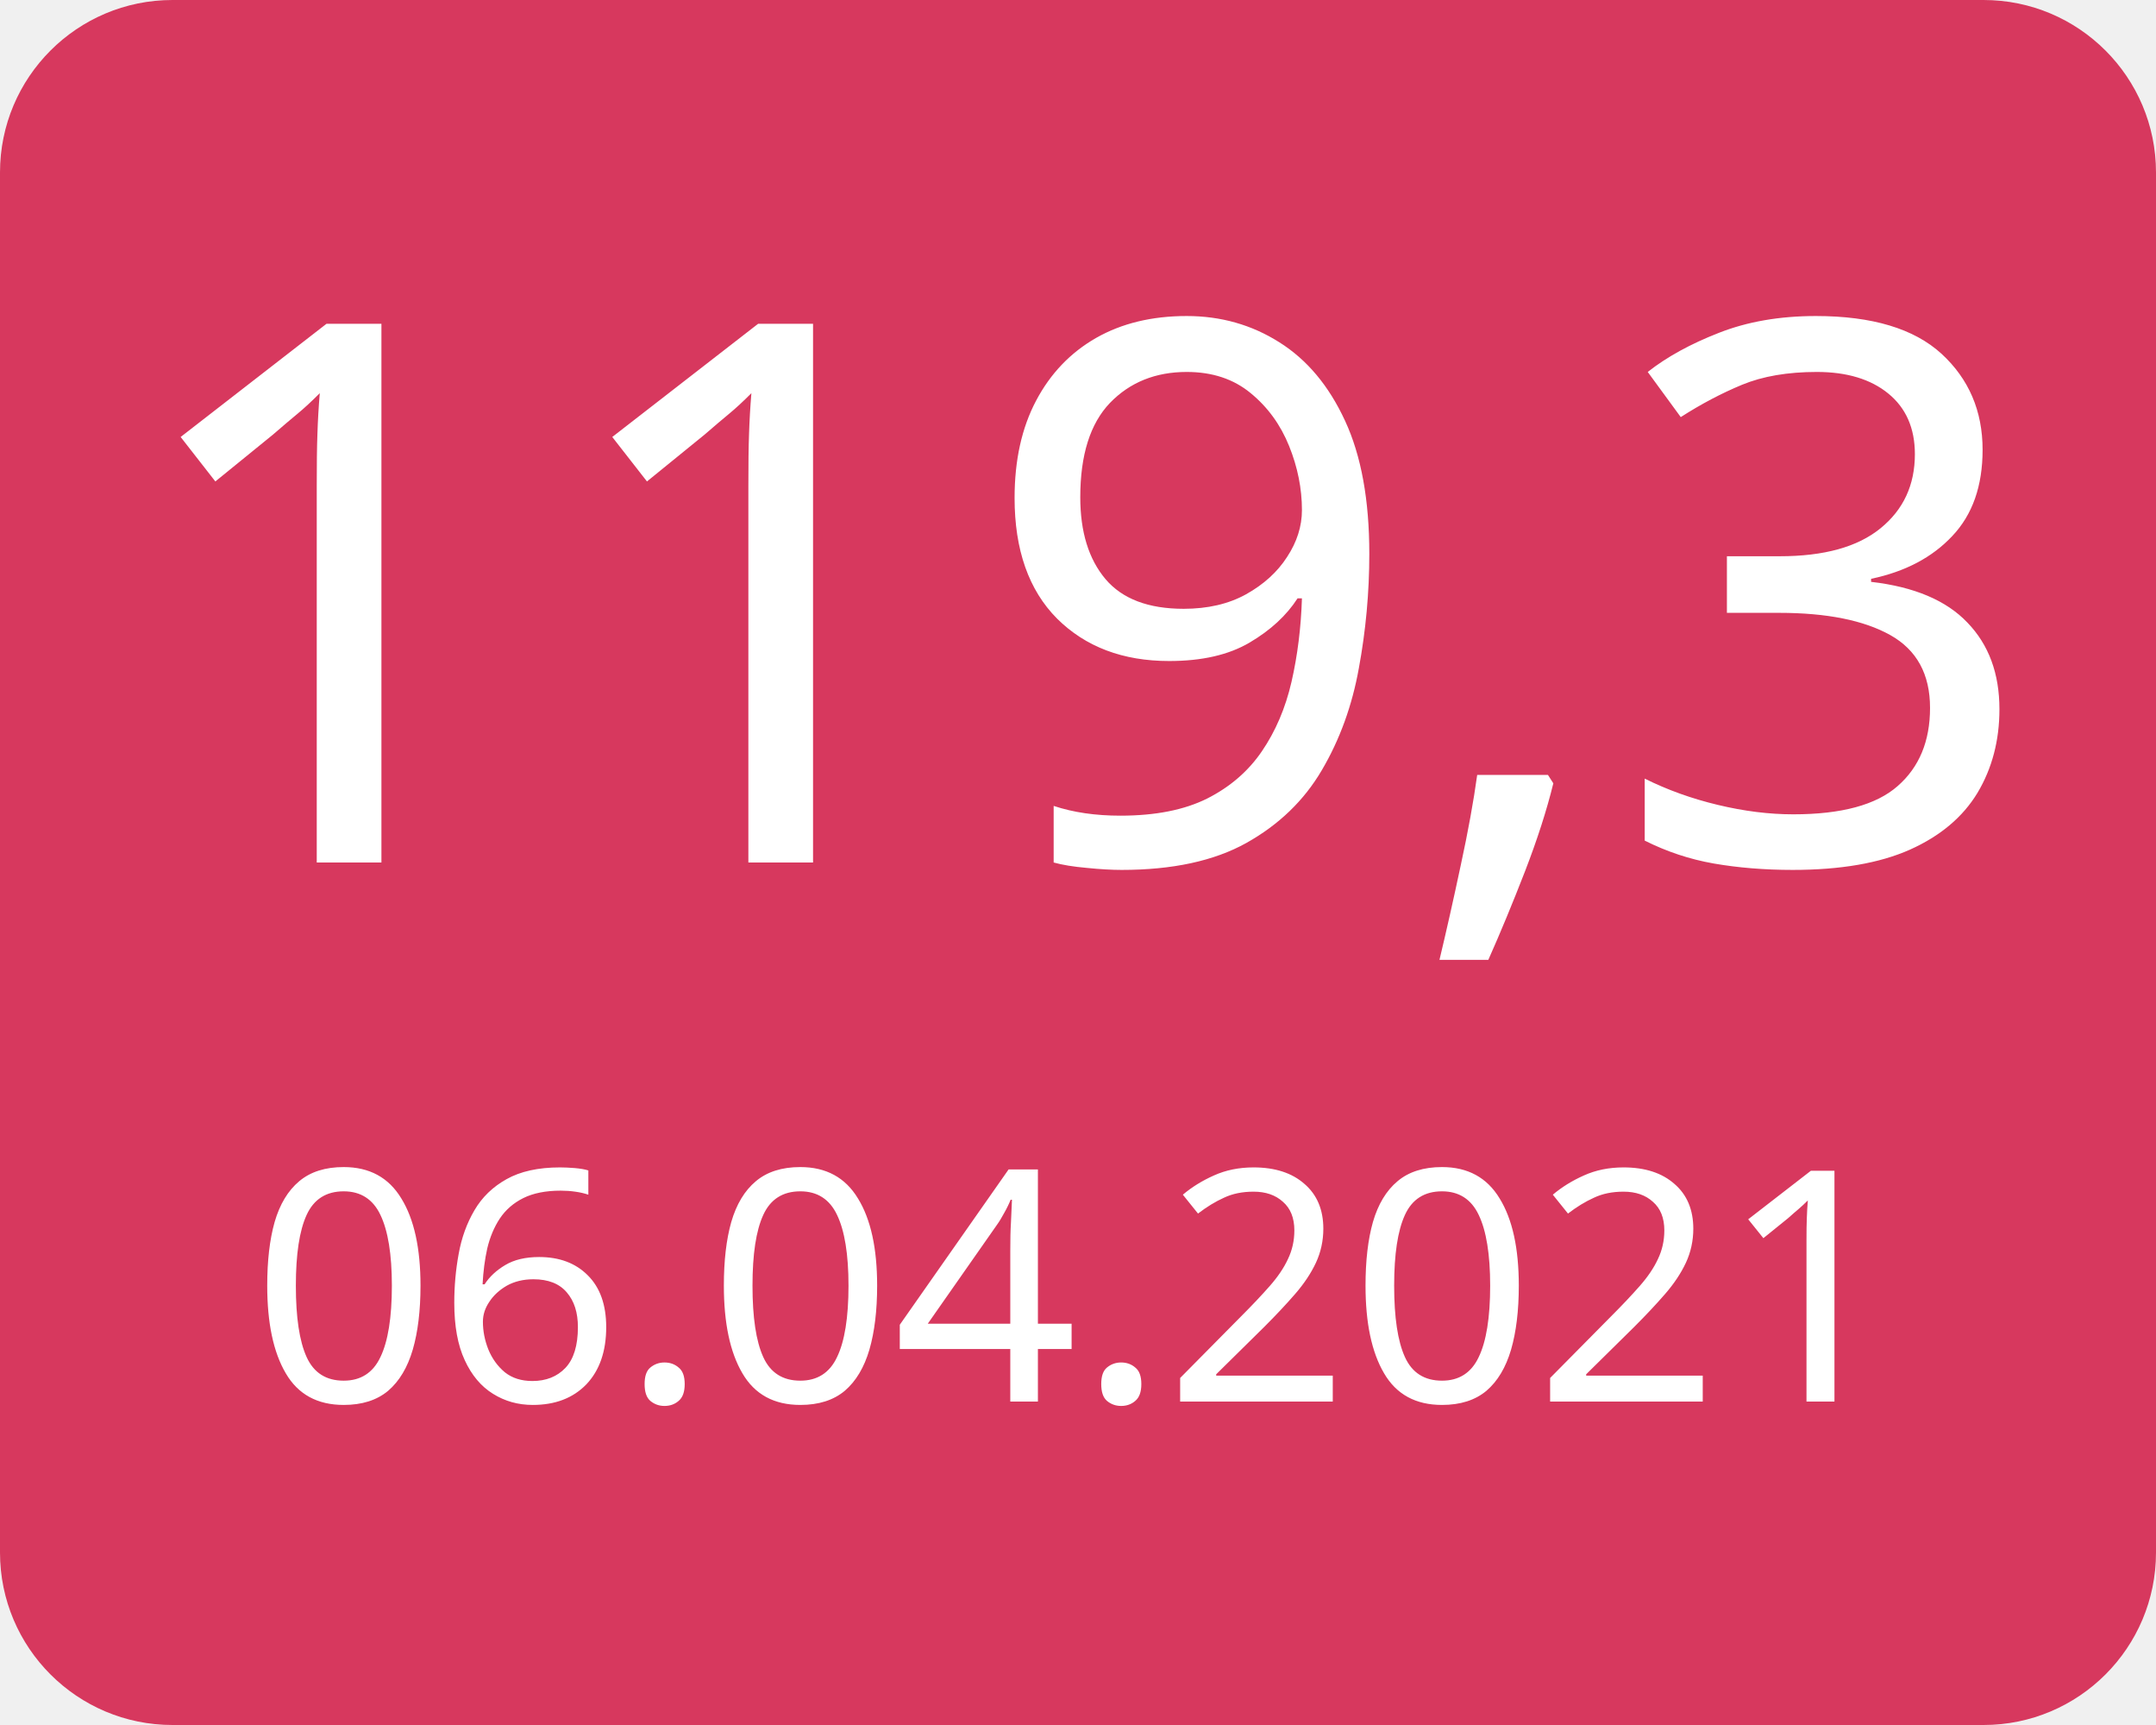
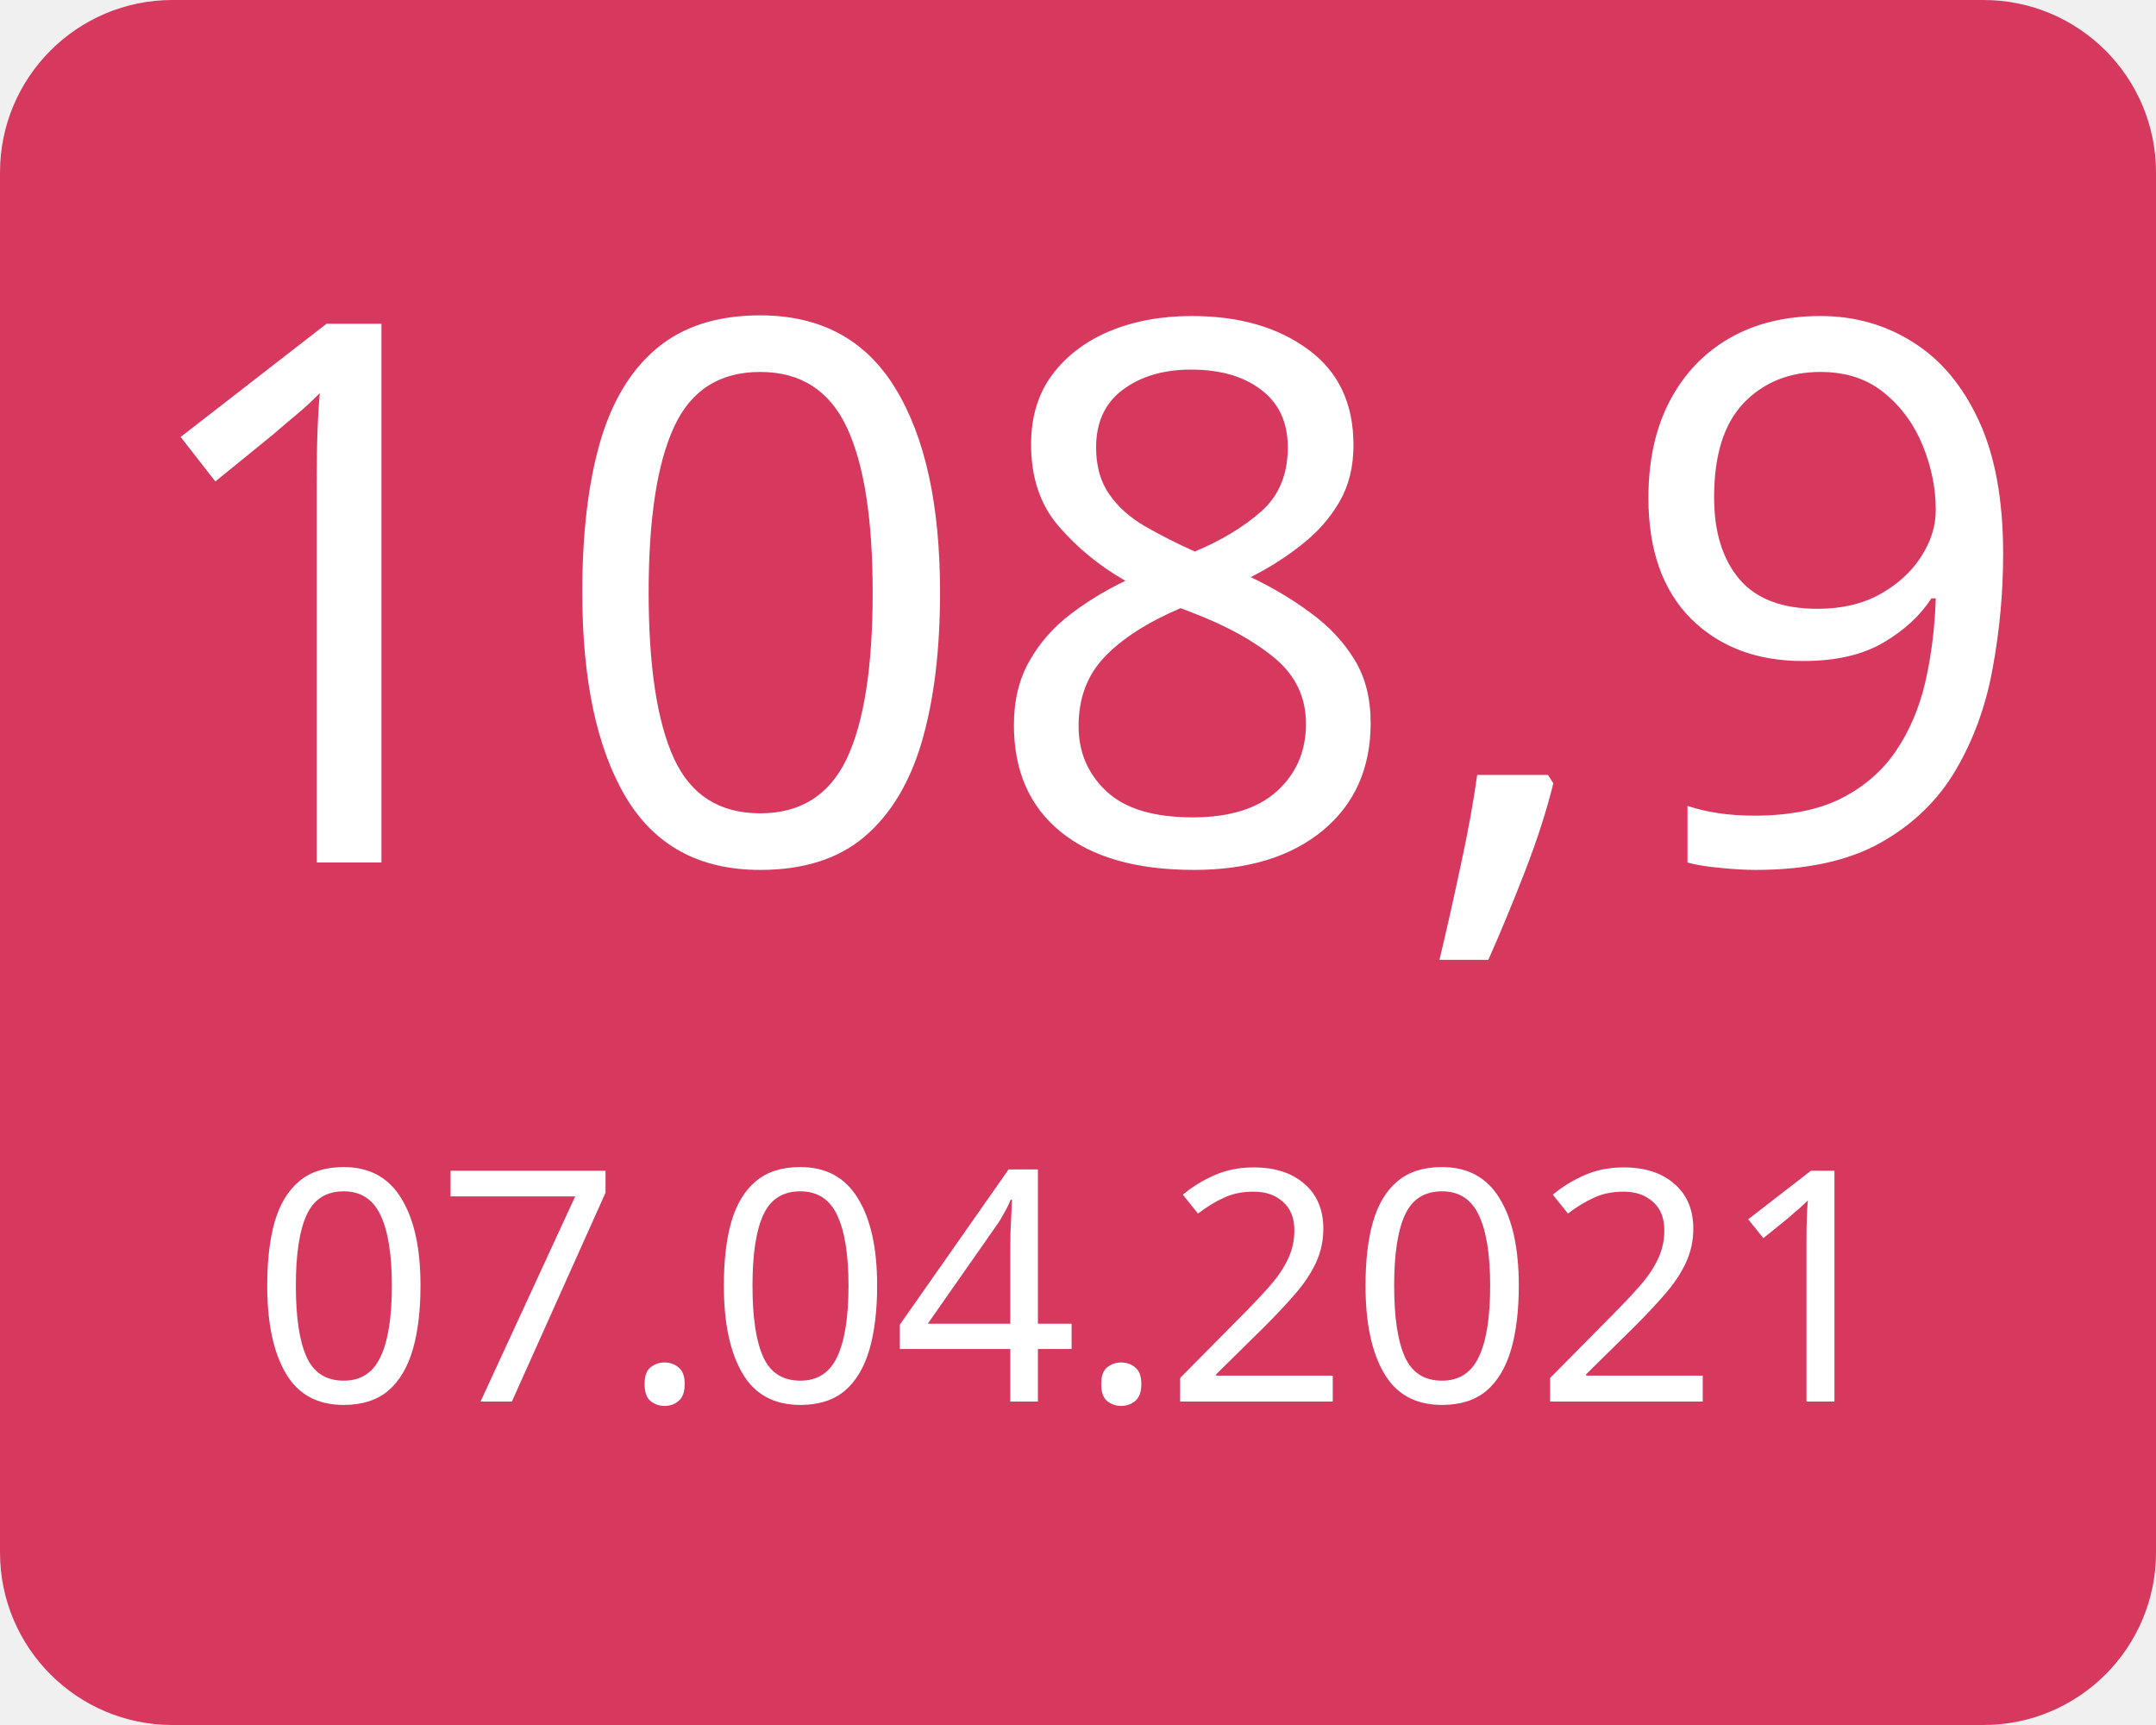
<svg xmlns="http://www.w3.org/2000/svg" width="100" height="80">
  <g>
    <rect x="0" y="0" width="100" height="80" fill="#d7385e" rx="8" ry="8" />
-     <text x="50" y="40" font-family="Verdana" text-anchor="middle" font-size="35" fill="white">119,3</text>
-     <text x="50" y="65" font-family="Verdana" text-anchor="middle" font-size="15" fill="white">06.04.2021</text>
+     <text x="50" y="40" font-family="Verdana" text-anchor="middle" font-size="35" fill="white">108,9</text>
+     <text x="50" y="65" font-family="Verdana" text-anchor="middle" font-size="15" fill="white">07.04.2021</text>
  </g>
</svg>
